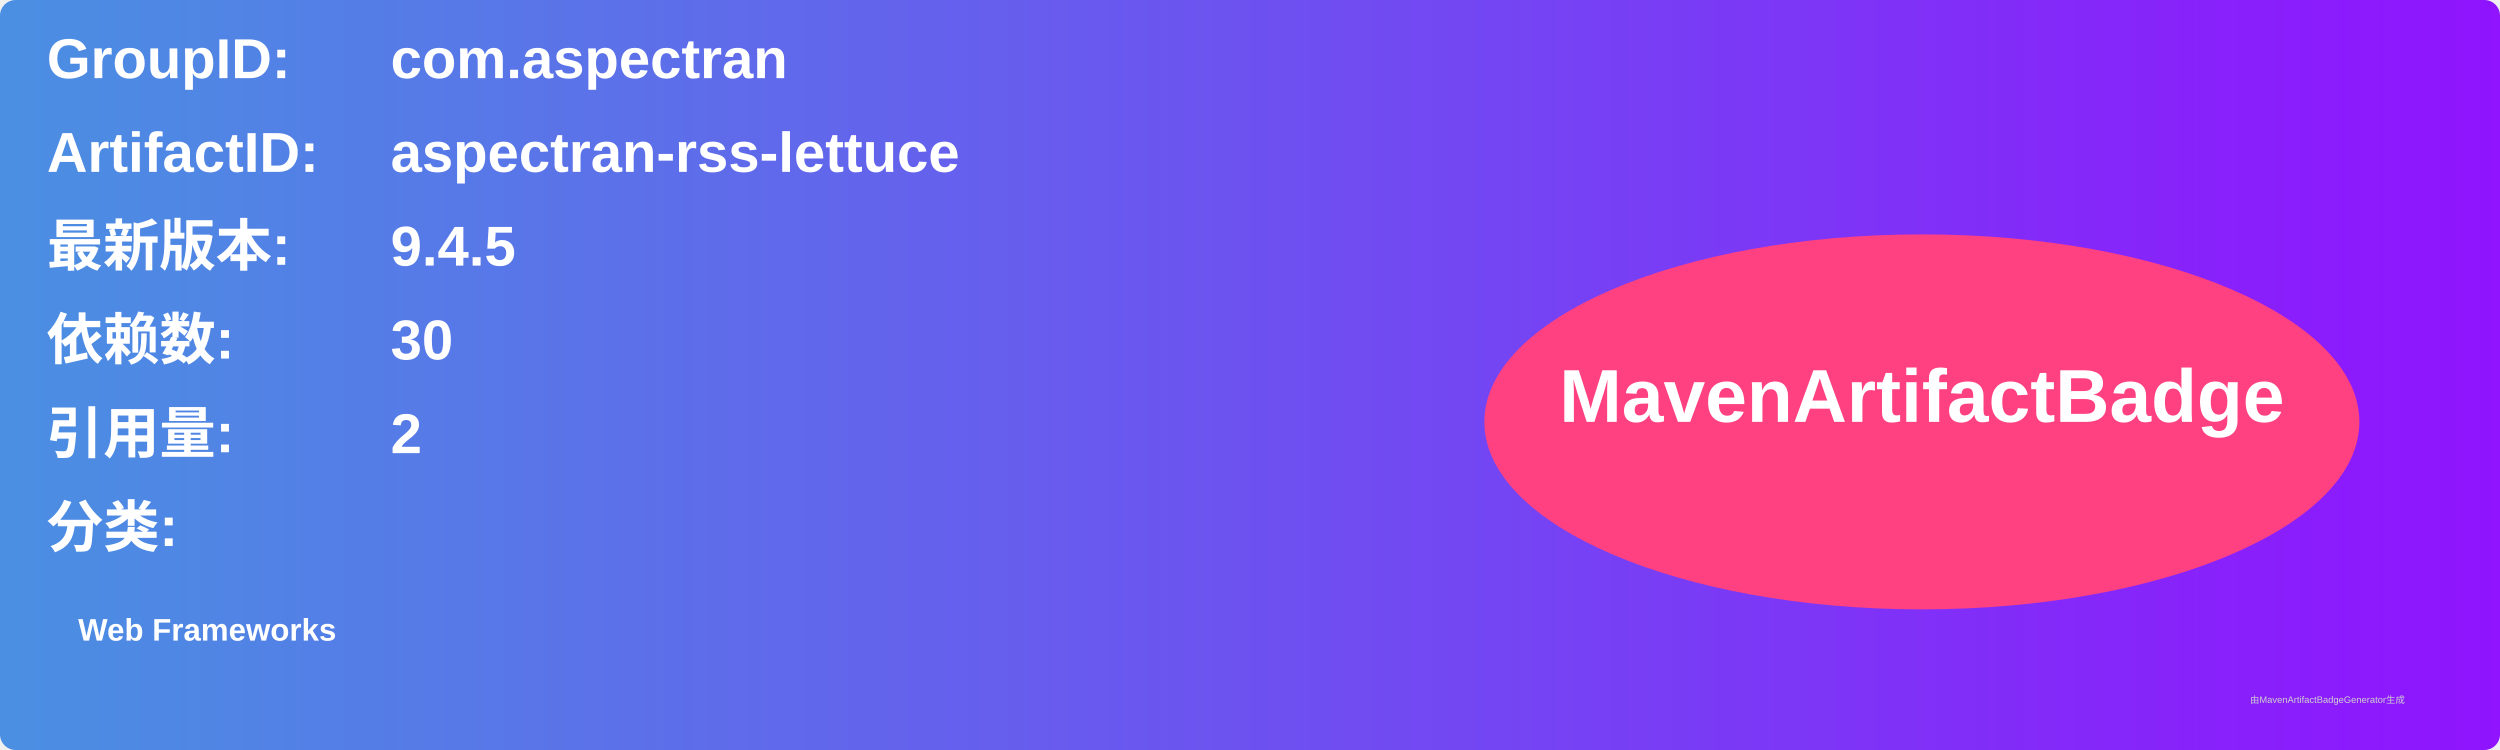
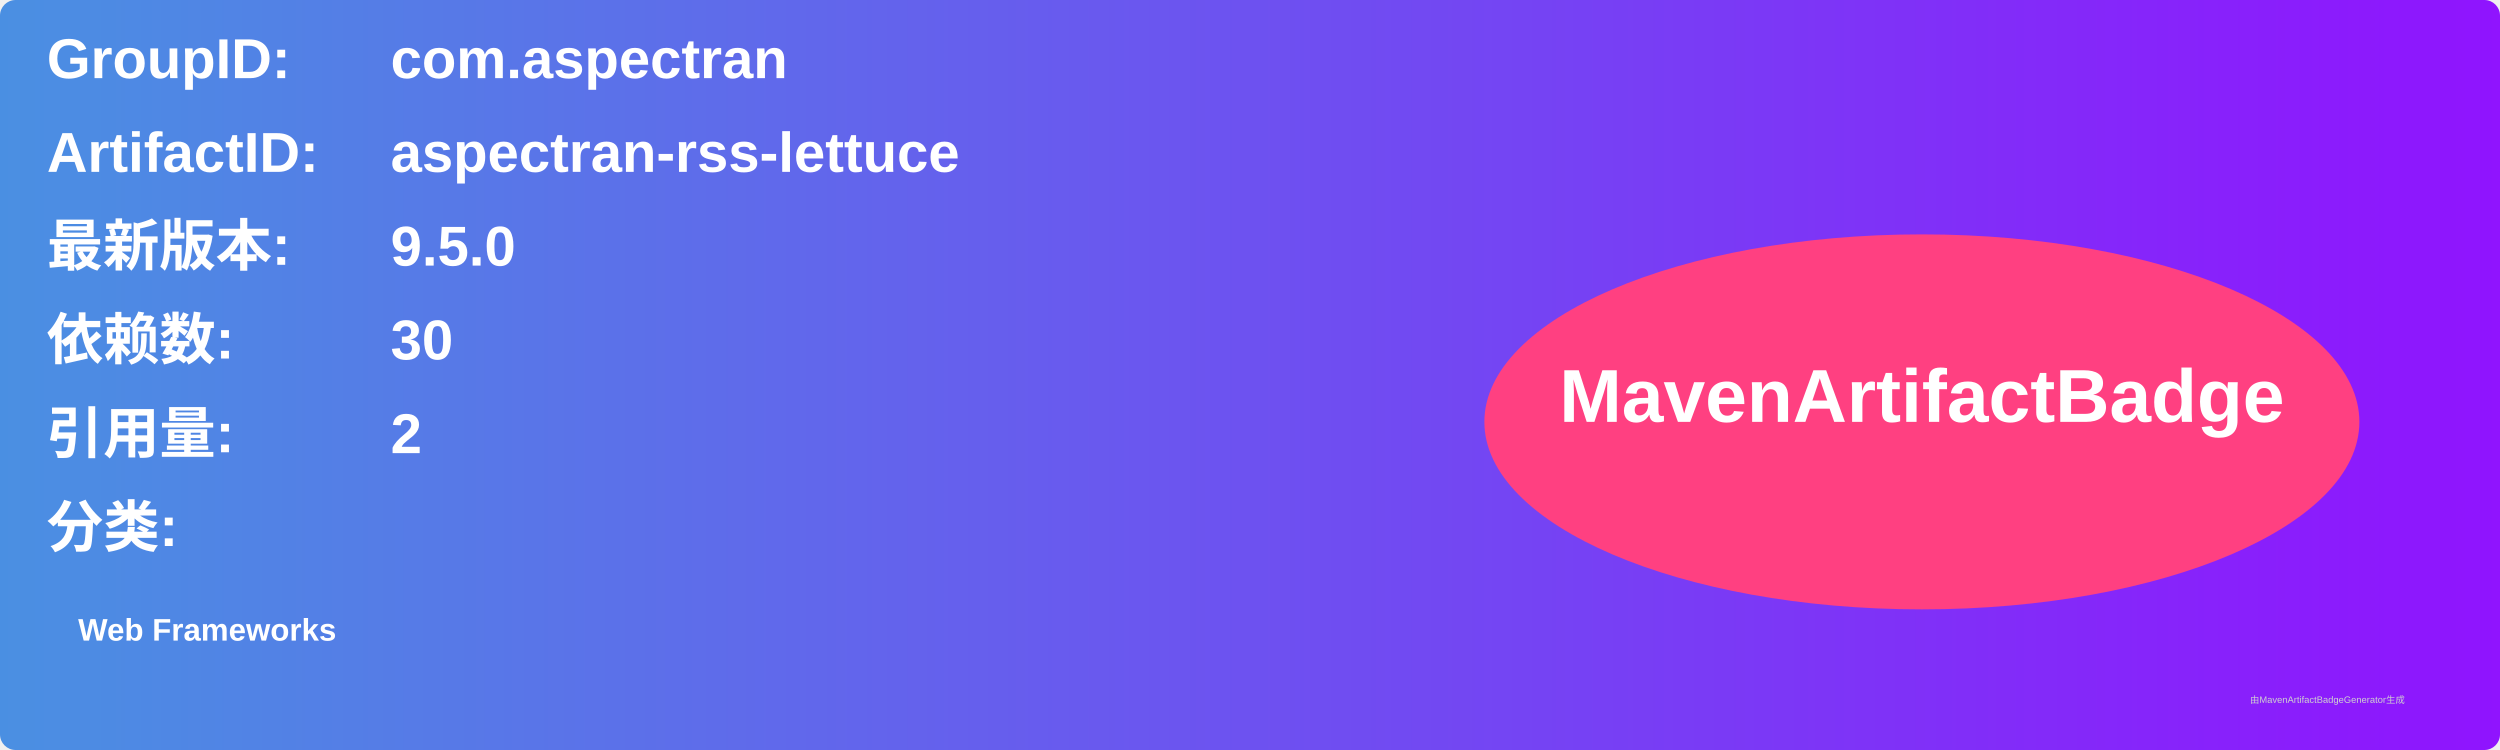
<svg xmlns="http://www.w3.org/2000/svg" width="800" height="240" viewBox="0 0 800 240">
  <linearGradient id="grad" x1="0%" y1="0%" x2="100%" y2="0%">
    <stop offset="0%" stop-color="#4a90e2" />
    <stop offset="100%" stop-color="#9013fe" />
  </linearGradient>
  <rect width="100%" height="100%" rx="5" ry="5" fill="url(#grad)" />
  <g transform="translate(15, 15)">
    <text x="0" y="10" font-family="Arial" font-size="18" fill="white" font-weight="bold" width="260">GroupID:</text>
    <text x="110" y="10" font-family="Arial" font-size="18" fill="white" font-weight="bold" width="460">com.aspectran</text>
    <text x="0" y="40" font-family="Arial" font-size="18" fill="white" font-weight="bold" width="260">ArtifactID:</text>
    <text x="110" y="40" font-family="Arial" font-size="18" fill="white" font-weight="bold" width="460">aspectran-rss-lettuce</text>
    <text x="0" y="70" font-family="Arial" font-size="18" fill="white" font-weight="bold">最新版本:</text>
    <text x="110" y="70" font-family="Arial" font-size="18" fill="white" font-weight="bold">
-       <tspan font-weight="bold">9.4.5</tspan>
+       <tspan font-weight="bold">9.5.0</tspan>
    </text>
    <text x="0" y="100" font-family="Arial" font-size="18" fill="white" font-weight="bold">依赖数: </text>
    <text x="110" y="100" font-family="Arial" font-size="18" fill="white">
      <tspan font-weight="bold">30</tspan>
    </text>
    <text x="0" y="130" font-family="Arial" font-size="18" fill="white" font-weight="bold">引用量: </text>
    <text x="110" y="130" font-family="Arial" font-size="18" fill="white">
      <tspan font-weight="bold">2</tspan>
    </text>
    <text x="0" y="160" font-family="Arial" font-size="18" fill="white" font-weight="bold">分类:</text>
    <text x="10" y="190" font-family="Arial" font-size="10" fill="white">
      <tspan font-weight="bold">Web Frameworks</tspan>
    </text>
    <ellipse cx="600" cy="120" rx="140" ry="60" fill="#ff4081" />
    <text x="600" y="120" text-anchor="middle" font-family="Arial" font-size="24" fill="white" font-weight="bold">MavenArtifactBadge</text>
  </g>
  <text x="720" y="225" font-family="Arial" font-size="3" fill="#d0d0d0">由MavenArtifactBadgeGenerator生成</text>
</svg>
